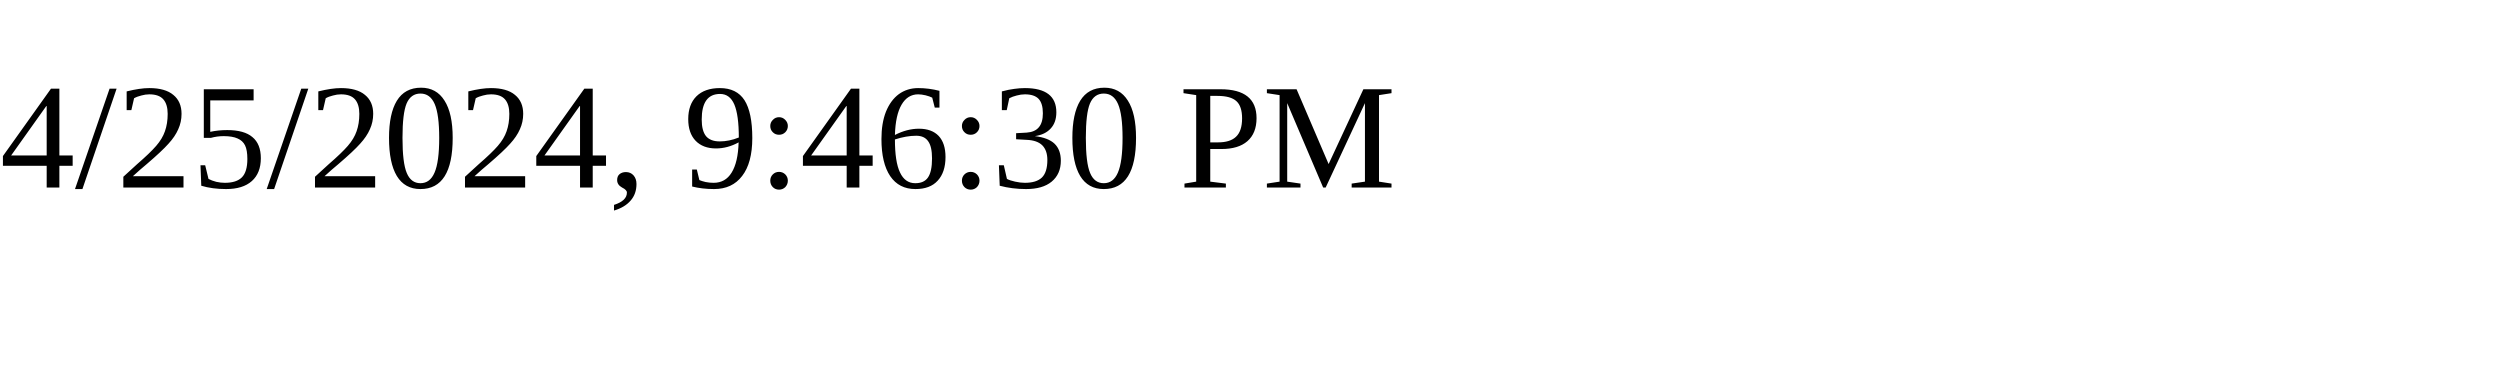
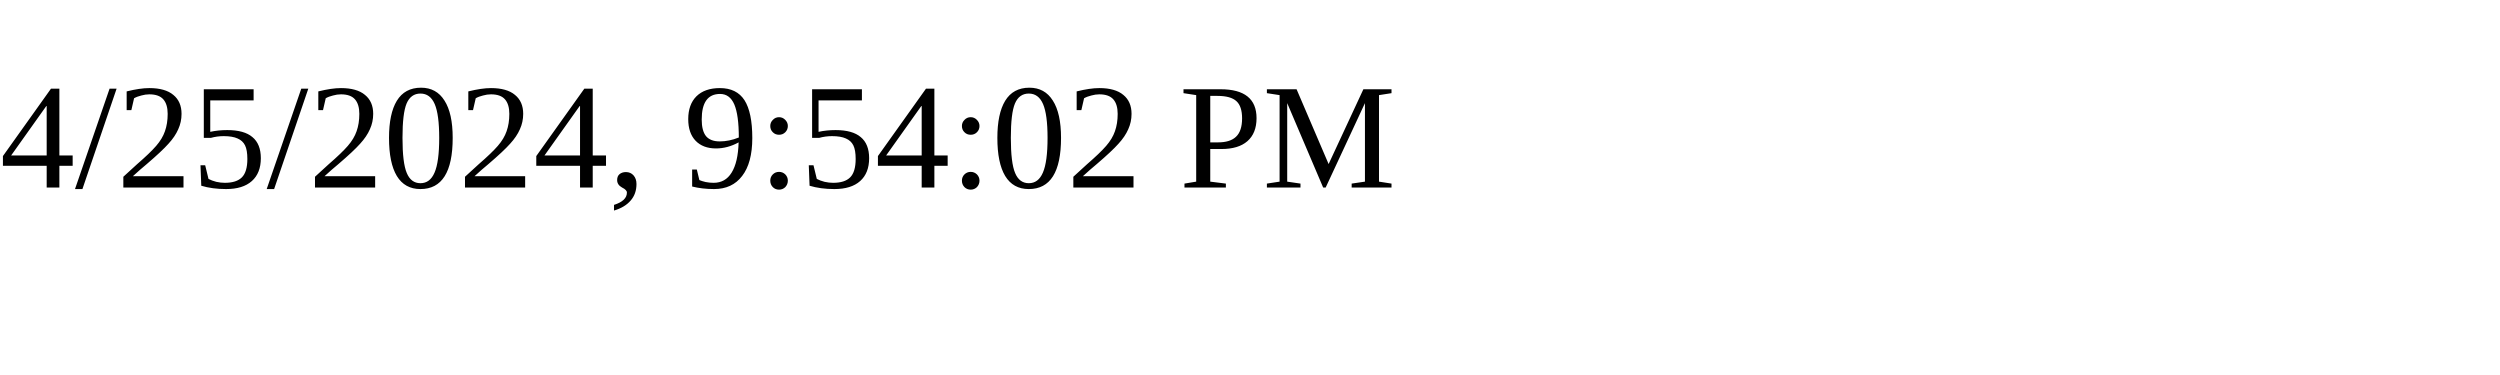
<svg xmlns="http://www.w3.org/2000/svg" height="30" width="200">
-   <text x="0" y="15">4/25/2024, 9:46:30 PM</text>
+   <text x="0" y="15">4/25/2024, 9:54:02 PM</text>
</svg>
